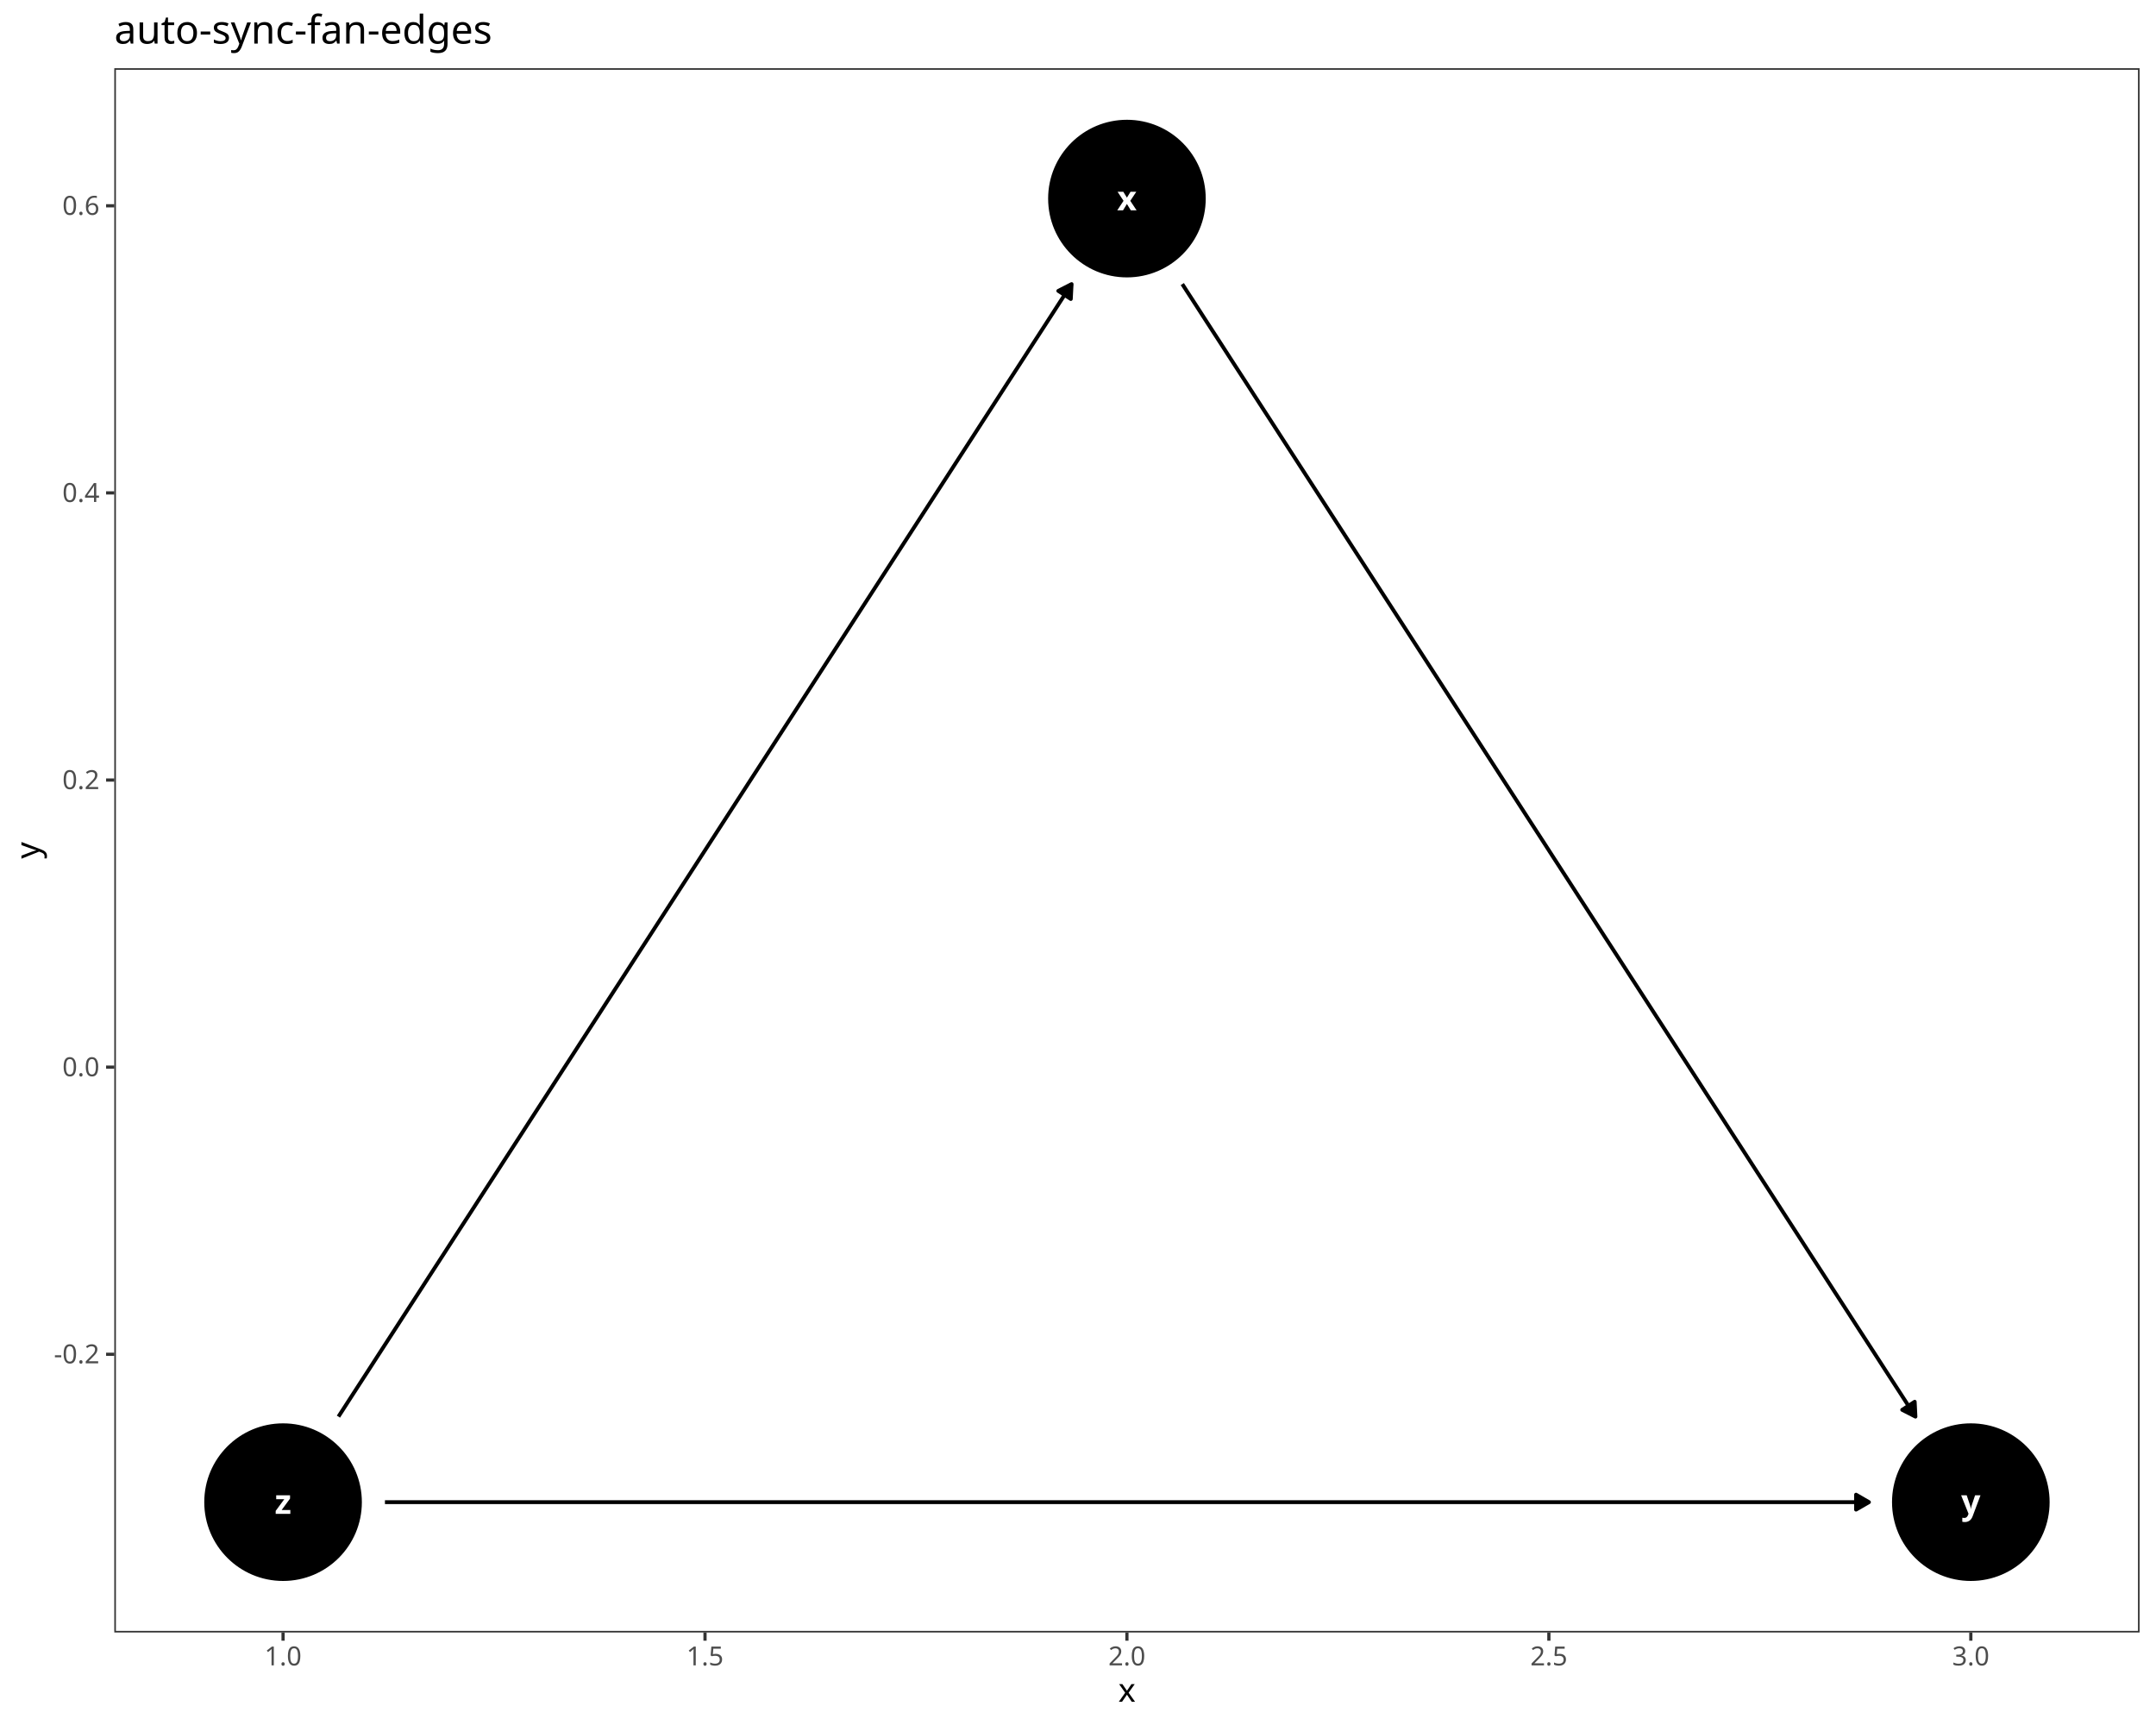
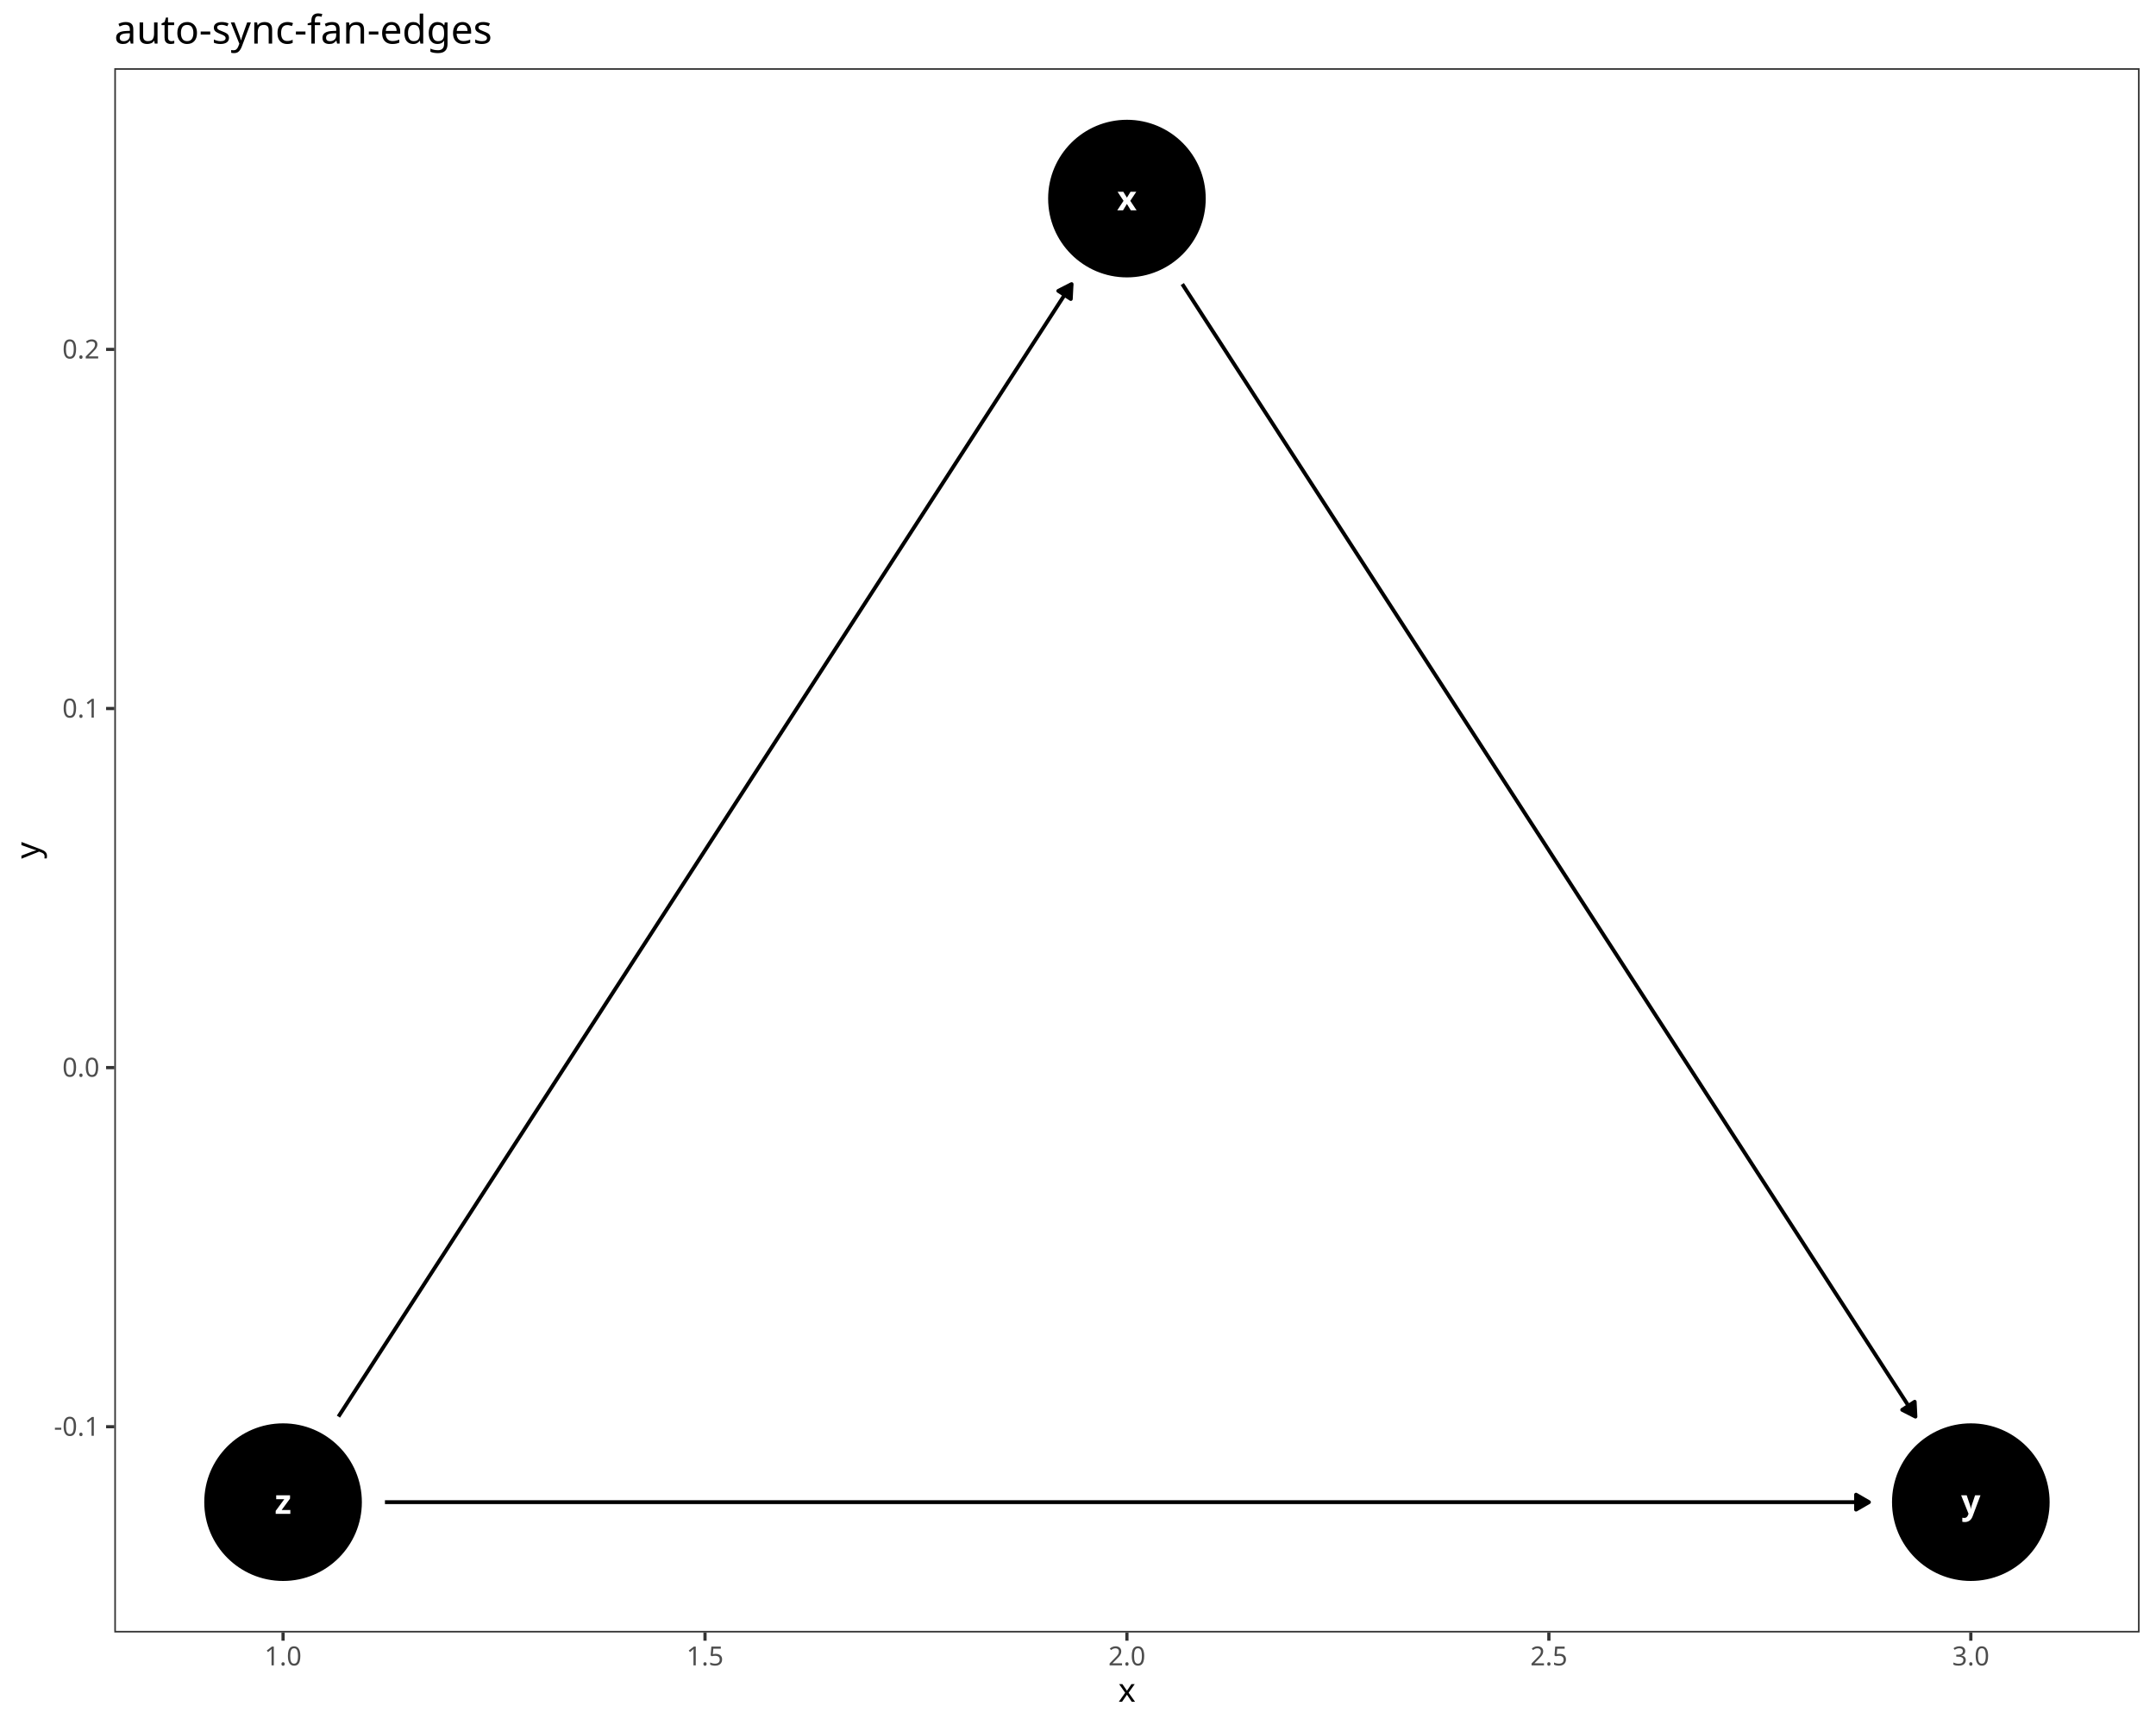
<svg xmlns="http://www.w3.org/2000/svg" class="svglite" data-engine-version="2.0" width="720.00pt" height="576.00pt" viewBox="0 0 720.00 576.00">
  <defs>
    <style type="text/css">
    .svglite line, .svglite polyline, .svglite polygon, .svglite path, .svglite rect, .svglite circle {
      fill: none;
      stroke: #000000;
      stroke-linecap: round;
      stroke-linejoin: round;
      stroke-miterlimit: 10.00;
    }
  </style>
  </defs>
  <rect width="100%" height="100%" style="stroke: none; fill: #FFFFFF;" />
  <defs>
    <clipPath id="cpMC4wMHw3MjAuMDB8MC4wMHw1NzYuMDA=">
      <rect x="0.00" y="0.00" width="720.00" height="576.00" />
    </clipPath>
  </defs>
  <g clip-path="url(#cpMC4wMHw3MjAuMDB8MC4wMHw1NzYuMDA=)">
    <rect x="0.00" y="0.00" width="720.00" height="576.00" style="stroke-width: 1.07; stroke: #FFFFFF; fill: #FFFFFF;" />
  </g>
  <defs>
    <clipPath id="cpMzguMTd8NzE0LjUyfDIyLjc4fDU0NS4xMQ==">
      <rect x="38.17" y="22.78" width="676.35" height="522.33" />
    </clipPath>
  </defs>
  <g clip-path="url(#cpMzguMTd8NzE0LjUyfDIyLjc4fDU0NS4xMQ==)">
    <rect x="38.17" y="22.78" width="676.35" height="522.33" style="stroke-width: 1.07; stroke: none; fill: #FFFFFF;" />
    <circle cx="376.34" cy="66.31" r="25.96" style="stroke-width: 0.71; fill: #000000;" />
    <circle cx="658.16" cy="501.59" r="25.96" style="stroke-width: 0.71; fill: #000000;" />
    <circle cx="94.53" cy="501.59" r="25.96" style="stroke-width: 0.71; fill: #000000;" />
    <polyline points="394.83,94.86 396.27,97.09 399.12,101.48 401.96,105.88 404.81,110.28 407.66,114.67 410.50,119.07 413.35,123.47 416.20,127.86 419.04,132.26 421.89,136.66 424.74,141.05 427.58,145.45 430.43,149.85 433.28,154.25 436.12,158.64 438.97,163.04 441.82,167.44 444.66,171.83 447.51,176.23 450.36,180.63 453.20,185.02 456.05,189.42 458.90,193.82 461.74,198.21 464.59,202.61 467.44,207.01 470.28,211.40 473.13,215.80 475.98,220.20 478.82,224.59 481.67,228.99 484.52,233.39 487.36,237.78 490.21,242.18 493.06,246.58 495.90,250.97 498.75,255.37 501.59,259.77 504.44,264.16 507.29,268.56 510.13,272.96 512.98,277.35 515.83,281.75 518.67,286.15 521.52,290.54 524.37,294.94 527.21,299.34 530.06,303.73 532.91,308.13 535.75,312.53 538.60,316.92 541.45,321.32 544.29,325.72 547.14,330.11 549.99,334.51 552.83,338.91 555.68,343.30 558.53,347.70 561.37,352.10 564.22,356.49 567.07,360.89 569.91,365.29 572.76,369.68 575.61,374.08 578.45,378.48 581.30,382.87 584.15,387.27 586.99,391.67 589.84,396.06 592.69,400.46 595.53,404.86 598.38,409.25 601.23,413.65 604.07,418.05 606.92,422.44 609.77,426.84 612.61,431.24 615.46,435.63 618.31,440.03 621.15,444.43 624.00,448.82 626.85,453.22 629.69,457.62 632.54,462.01 635.39,466.41 638.23,470.81 639.67,473.03 " style="stroke-width: 1.28; stroke-linecap: butt;" />
    <polygon points="635.24,470.76 639.67,473.03 639.42,468.06 " style="stroke-width: 1.28; stroke-linecap: butt; fill: #000000;" />
    <polyline points="113.02,473.03 114.46,470.81 117.30,466.41 120.15,462.01 123.00,457.62 125.84,453.22 128.69,448.82 131.54,444.43 134.38,440.03 137.23,435.63 140.08,431.24 142.92,426.84 145.77,422.44 148.62,418.05 151.46,413.65 154.31,409.25 157.16,404.86 160.00,400.46 162.85,396.06 165.70,391.67 168.54,387.27 171.39,382.87 174.24,378.48 177.08,374.08 179.93,369.68 182.78,365.29 185.62,360.89 188.47,356.49 191.32,352.10 194.16,347.70 197.01,343.30 199.86,338.91 202.70,334.51 205.55,330.11 208.40,325.72 211.24,321.32 214.09,316.92 216.94,312.53 219.78,308.13 222.63,303.73 225.47,299.34 228.32,294.94 231.17,290.54 234.01,286.15 236.86,281.75 239.71,277.35 242.55,272.96 245.40,268.56 248.25,264.16 251.09,259.77 253.94,255.37 256.79,250.97 259.63,246.58 262.48,242.18 265.33,237.78 268.17,233.39 271.02,228.99 273.87,224.59 276.71,220.20 279.56,215.80 282.41,211.40 285.25,207.01 288.10,202.61 290.95,198.21 293.79,193.82 296.64,189.42 299.49,185.02 302.33,180.63 305.18,176.23 308.03,171.83 310.87,167.44 313.72,163.04 316.57,158.64 319.41,154.25 322.26,149.85 325.11,145.45 327.95,141.05 330.80,136.66 333.65,132.26 336.49,127.86 339.34,123.47 342.19,119.07 345.03,114.67 347.88,110.28 350.73,105.88 353.57,101.48 356.42,97.09 357.86,94.86 " style="stroke-width: 1.28; stroke-linecap: butt;" />
    <polygon points="357.60,99.84 357.86,94.86 353.42,97.13 " style="stroke-width: 1.28; stroke-linecap: butt; fill: #000000;" />
    <polyline points="128.55,501.59 128.69,501.59 134.38,501.59 140.08,501.59 145.77,501.59 151.46,501.59 157.16,501.59 162.85,501.59 168.54,501.59 174.24,501.59 179.93,501.59 185.62,501.59 191.32,501.59 197.01,501.59 202.70,501.59 208.40,501.59 214.09,501.59 219.78,501.59 225.47,501.59 231.17,501.59 236.86,501.59 242.55,501.59 248.25,501.59 253.94,501.59 259.63,501.59 265.33,501.59 271.02,501.59 276.71,501.59 282.41,501.59 288.10,501.59 293.79,501.59 299.49,501.59 305.18,501.59 310.87,501.59 316.57,501.59 322.26,501.59 327.95,501.59 333.65,501.59 339.34,501.59 345.03,501.59 350.73,501.59 356.42,501.59 362.11,501.59 367.80,501.59 373.50,501.59 379.19,501.59 384.88,501.59 390.58,501.59 396.27,501.59 401.96,501.59 407.66,501.59 413.35,501.59 419.04,501.59 424.74,501.59 430.43,501.59 436.12,501.59 441.82,501.59 447.51,501.59 453.20,501.59 458.90,501.59 464.59,501.59 470.28,501.59 475.98,501.59 481.67,501.59 487.36,501.59 493.06,501.59 498.75,501.59 504.44,501.59 510.13,501.59 515.83,501.59 521.52,501.59 527.21,501.59 532.91,501.59 538.60,501.59 544.29,501.59 549.99,501.59 555.68,501.59 561.37,501.59 567.07,501.59 572.76,501.59 578.45,501.59 584.15,501.59 589.84,501.59 595.53,501.59 601.23,501.59 606.92,501.59 612.61,501.59 618.31,501.59 624.00,501.59 624.14,501.59 " style="stroke-width: 1.28; stroke-linecap: butt;" />
    <polygon points="619.83,504.08 624.14,501.59 619.83,499.09 " style="stroke-width: 1.28; stroke-linecap: butt; fill: #000000;" />
    <text x="376.34" y="70.23" text-anchor="middle" style="font-size: 11.38px; font-weight: bold; fill: #FFFFFF; font-family: sans;" textLength="5.70px" lengthAdjust="spacingAndGlyphs">x</text>
    <text x="658.16" y="505.50" text-anchor="middle" style="font-size: 11.38px; font-weight: bold; fill: #FFFFFF; font-family: sans;" textLength="5.70px" lengthAdjust="spacingAndGlyphs">y</text>
    <text x="94.53" y="505.50" text-anchor="middle" style="font-size: 11.38px; font-weight: bold; fill: #FFFFFF; font-family: sans;" textLength="5.70px" lengthAdjust="spacingAndGlyphs">z</text>
    <rect x="38.17" y="22.78" width="676.35" height="522.33" style="stroke-width: 1.07; stroke: #333333;" />
  </g>
  <g clip-path="url(#cpMC4wMHw3MjAuMDB8MC4wMHw1NzYuMDA=)">
-     <text x="33.24" y="455.24" text-anchor="end" style="font-size: 8.80px; fill: #4D4D4D; font-family: sans;" textLength="15.16px" lengthAdjust="spacingAndGlyphs">-0.2</text>
-     <text x="33.24" y="359.36" text-anchor="end" style="font-size: 8.80px; fill: #4D4D4D; font-family: sans;" textLength="12.23px" lengthAdjust="spacingAndGlyphs">0.0</text>
-     <text x="33.24" y="263.49" text-anchor="end" style="font-size: 8.80px; fill: #4D4D4D; font-family: sans;" textLength="12.23px" lengthAdjust="spacingAndGlyphs">0.2</text>
-     <text x="33.24" y="167.61" text-anchor="end" style="font-size: 8.80px; fill: #4D4D4D; font-family: sans;" textLength="12.23px" lengthAdjust="spacingAndGlyphs">0.4</text>
-     <text x="33.24" y="71.74" text-anchor="end" style="font-size: 8.80px; fill: #4D4D4D; font-family: sans;" textLength="12.23px" lengthAdjust="spacingAndGlyphs">0.6</text>
-     <polyline points="35.43,452.21 38.17,452.21 " style="stroke-width: 1.07; stroke: #333333; stroke-linecap: butt;" />
-     <polyline points="35.43,356.33 38.17,356.33 " style="stroke-width: 1.07; stroke: #333333; stroke-linecap: butt;" />
-     <polyline points="35.43,260.46 38.17,260.46 " style="stroke-width: 1.07; stroke: #333333; stroke-linecap: butt;" />
-     <polyline points="35.43,164.58 38.17,164.58 " style="stroke-width: 1.07; stroke: #333333; stroke-linecap: butt;" />
-     <polyline points="35.43,68.71 38.17,68.71 " style="stroke-width: 1.07; stroke: #333333; stroke-linecap: butt;" />
+     <text x="33.24" y="479.43" text-anchor="end" style="font-size: 8.80px; fill: #4D4D4D; font-family: sans;" textLength="15.16px" lengthAdjust="spacingAndGlyphs">-0.1</text>
+     <text x="33.24" y="359.52" text-anchor="end" style="font-size: 8.80px; fill: #4D4D4D; font-family: sans;" textLength="12.23px" lengthAdjust="spacingAndGlyphs">0.0</text>
+     <text x="33.24" y="239.61" text-anchor="end" style="font-size: 8.80px; fill: #4D4D4D; font-family: sans;" textLength="12.23px" lengthAdjust="spacingAndGlyphs">0.1</text>
+     <text x="33.24" y="119.70" text-anchor="end" style="font-size: 8.80px; fill: #4D4D4D; font-family: sans;" textLength="12.23px" lengthAdjust="spacingAndGlyphs">0.2</text>
+     <polyline points="35.43,476.40 38.17,476.40 " style="stroke-width: 1.07; stroke: #333333; stroke-linecap: butt;" />
+     <polyline points="35.43,356.49 38.17,356.49 " style="stroke-width: 1.07; stroke: #333333; stroke-linecap: butt;" />
+     <polyline points="35.43,236.58 38.17,236.58 " style="stroke-width: 1.07; stroke: #333333; stroke-linecap: butt;" />
+     <polyline points="35.43,116.67 38.17,116.67 " style="stroke-width: 1.07; stroke: #333333; stroke-linecap: butt;" />
    <polyline points="94.53,547.85 94.53,545.11 " style="stroke-width: 1.07; stroke: #333333; stroke-linecap: butt;" />
    <polyline points="235.44,547.85 235.44,545.11 " style="stroke-width: 1.07; stroke: #333333; stroke-linecap: butt;" />
    <polyline points="376.34,547.85 376.34,545.11 " style="stroke-width: 1.07; stroke: #333333; stroke-linecap: butt;" />
    <polyline points="517.25,547.85 517.25,545.11 " style="stroke-width: 1.07; stroke: #333333; stroke-linecap: butt;" />
    <polyline points="658.16,547.85 658.16,545.11 " style="stroke-width: 1.07; stroke: #333333; stroke-linecap: butt;" />
    <text x="94.53" y="556.10" text-anchor="middle" style="font-size: 8.80px; fill: #4D4D4D; font-family: sans;" textLength="12.23px" lengthAdjust="spacingAndGlyphs">1.0</text>
    <text x="235.44" y="556.10" text-anchor="middle" style="font-size: 8.80px; fill: #4D4D4D; font-family: sans;" textLength="12.23px" lengthAdjust="spacingAndGlyphs">1.5</text>
    <text x="376.34" y="556.10" text-anchor="middle" style="font-size: 8.80px; fill: #4D4D4D; font-family: sans;" textLength="12.23px" lengthAdjust="spacingAndGlyphs">2.0</text>
    <text x="517.25" y="556.10" text-anchor="middle" style="font-size: 8.80px; fill: #4D4D4D; font-family: sans;" textLength="12.23px" lengthAdjust="spacingAndGlyphs">2.5</text>
    <text x="658.16" y="556.10" text-anchor="middle" style="font-size: 8.80px; fill: #4D4D4D; font-family: sans;" textLength="12.23px" lengthAdjust="spacingAndGlyphs">3.0</text>
    <text x="376.34" y="568.24" text-anchor="middle" style="font-size: 11.00px; font-family: sans;" textLength="5.50px" lengthAdjust="spacingAndGlyphs">x</text>
    <text transform="translate(13.05,283.95) rotate(-90)" text-anchor="middle" style="font-size: 11.00px; font-family: sans;" textLength="5.50px" lengthAdjust="spacingAndGlyphs">y</text>
    <text x="38.17" y="14.56" style="font-size: 13.20px; font-family: sans;" textLength="120.36px" lengthAdjust="spacingAndGlyphs">auto-sync-fan-edges</text>
  </g>
</svg>
